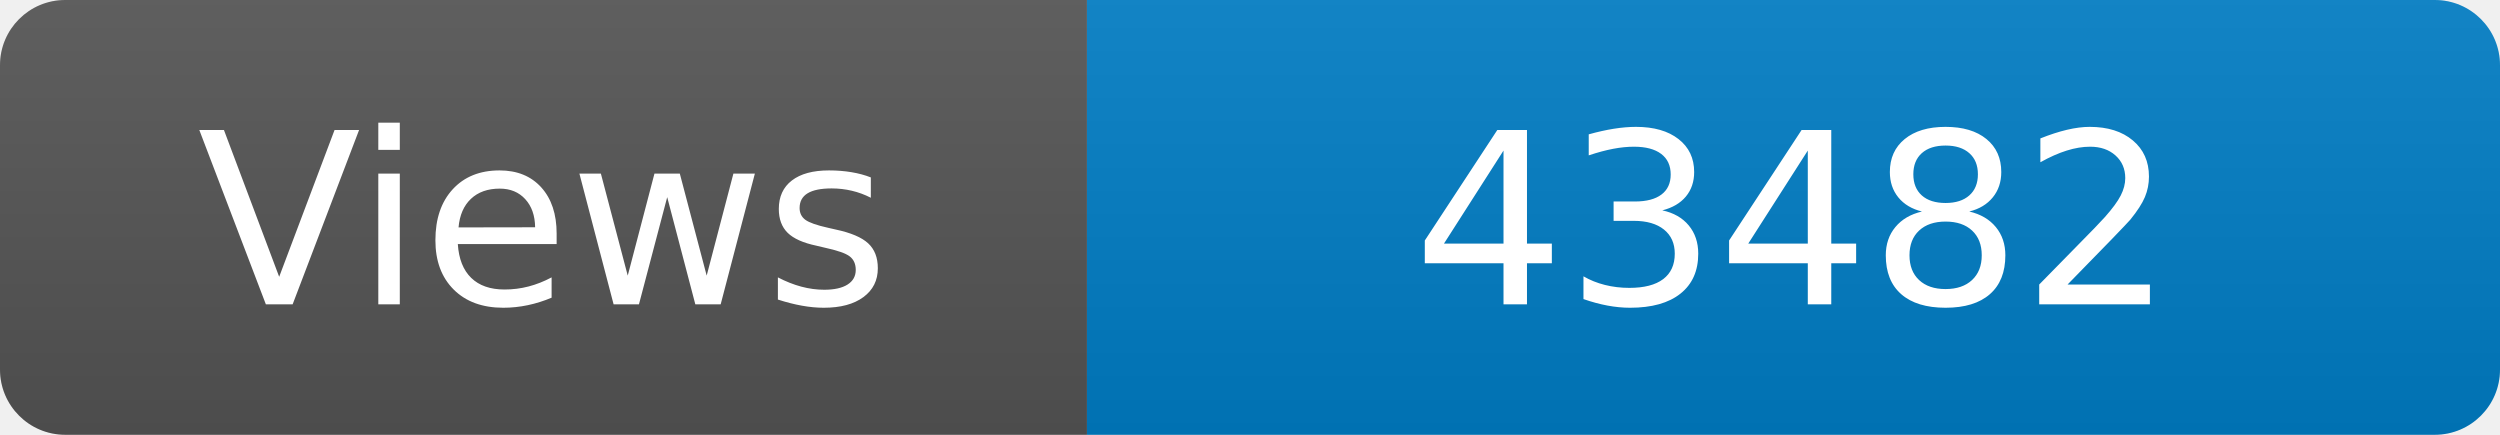
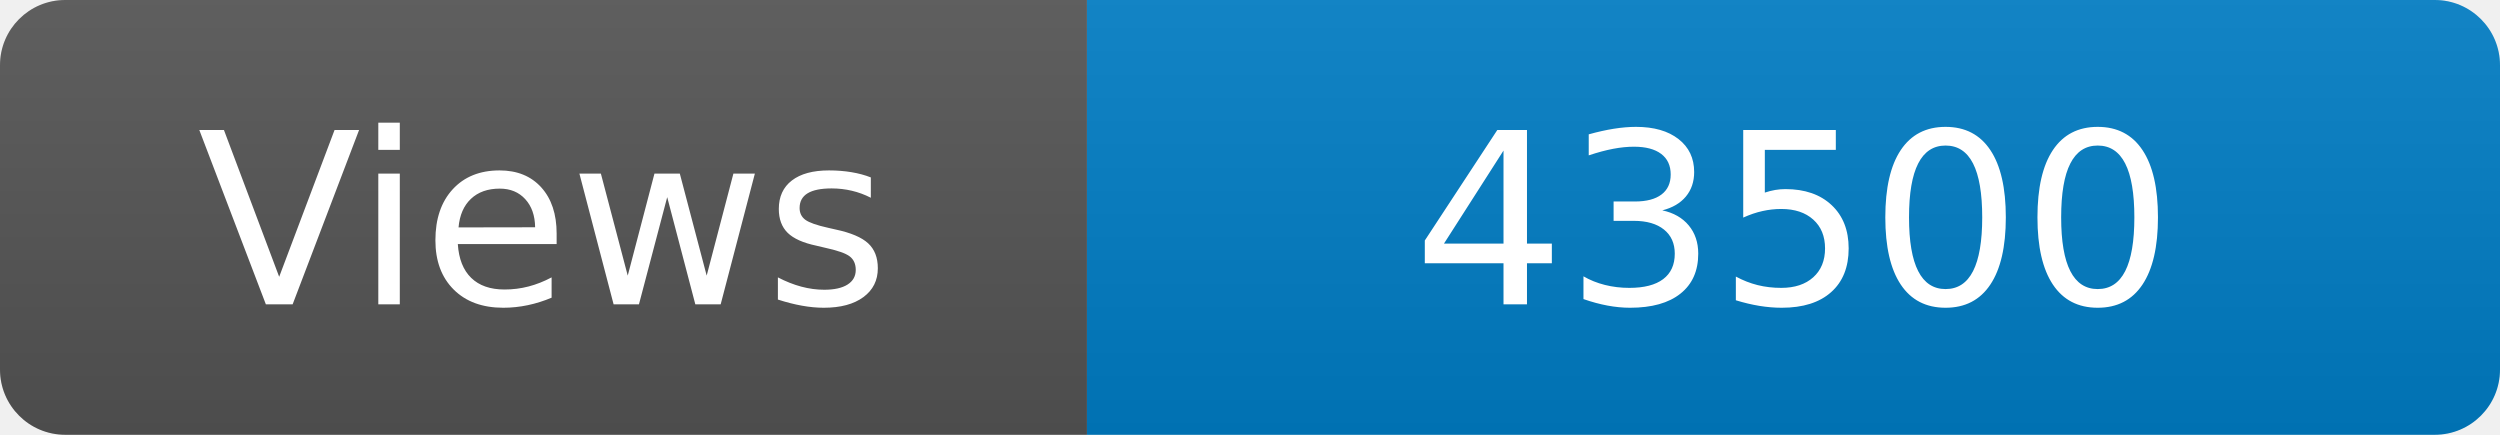
<svg xmlns="http://www.w3.org/2000/svg" width="115" height="20" role="img" aria-label="Maintained?: yes">
  <linearGradient id="s" x2="0" y2="100%">
    <stop offset="0" stop-color="#bbb" stop-opacity=".1" />
    <stop offset="1" stop-opacity=".1" />
  </linearGradient>
  <clipPath id="r">
    <rect width="115" height="20" rx="3" fill="#fff" />
  </clipPath>
  <g clip-path="url(#r)">
    <rect width="50" height="20" fill="#555" />
    <rect x="50" width="160" height="20" fill="#007ec6" />
    <rect width="115" height="20" fill="url(#s)" />
  </g>
  <g fill="#fff" text-anchor="middle" font-family="Verdana,Geneva,DejaVu Sans,sans-serif" font-size="110">
    <text x="250" y="140" transform="scale(.1)" fill="#fff">Views</text>
-     <text x="825" y="140" transform="scale(.1)" fill="#fff">43482</text>
+     <text x="825" y="140" transform="scale(.1)" fill="#fff">43500</text>
  </g>
</svg>
